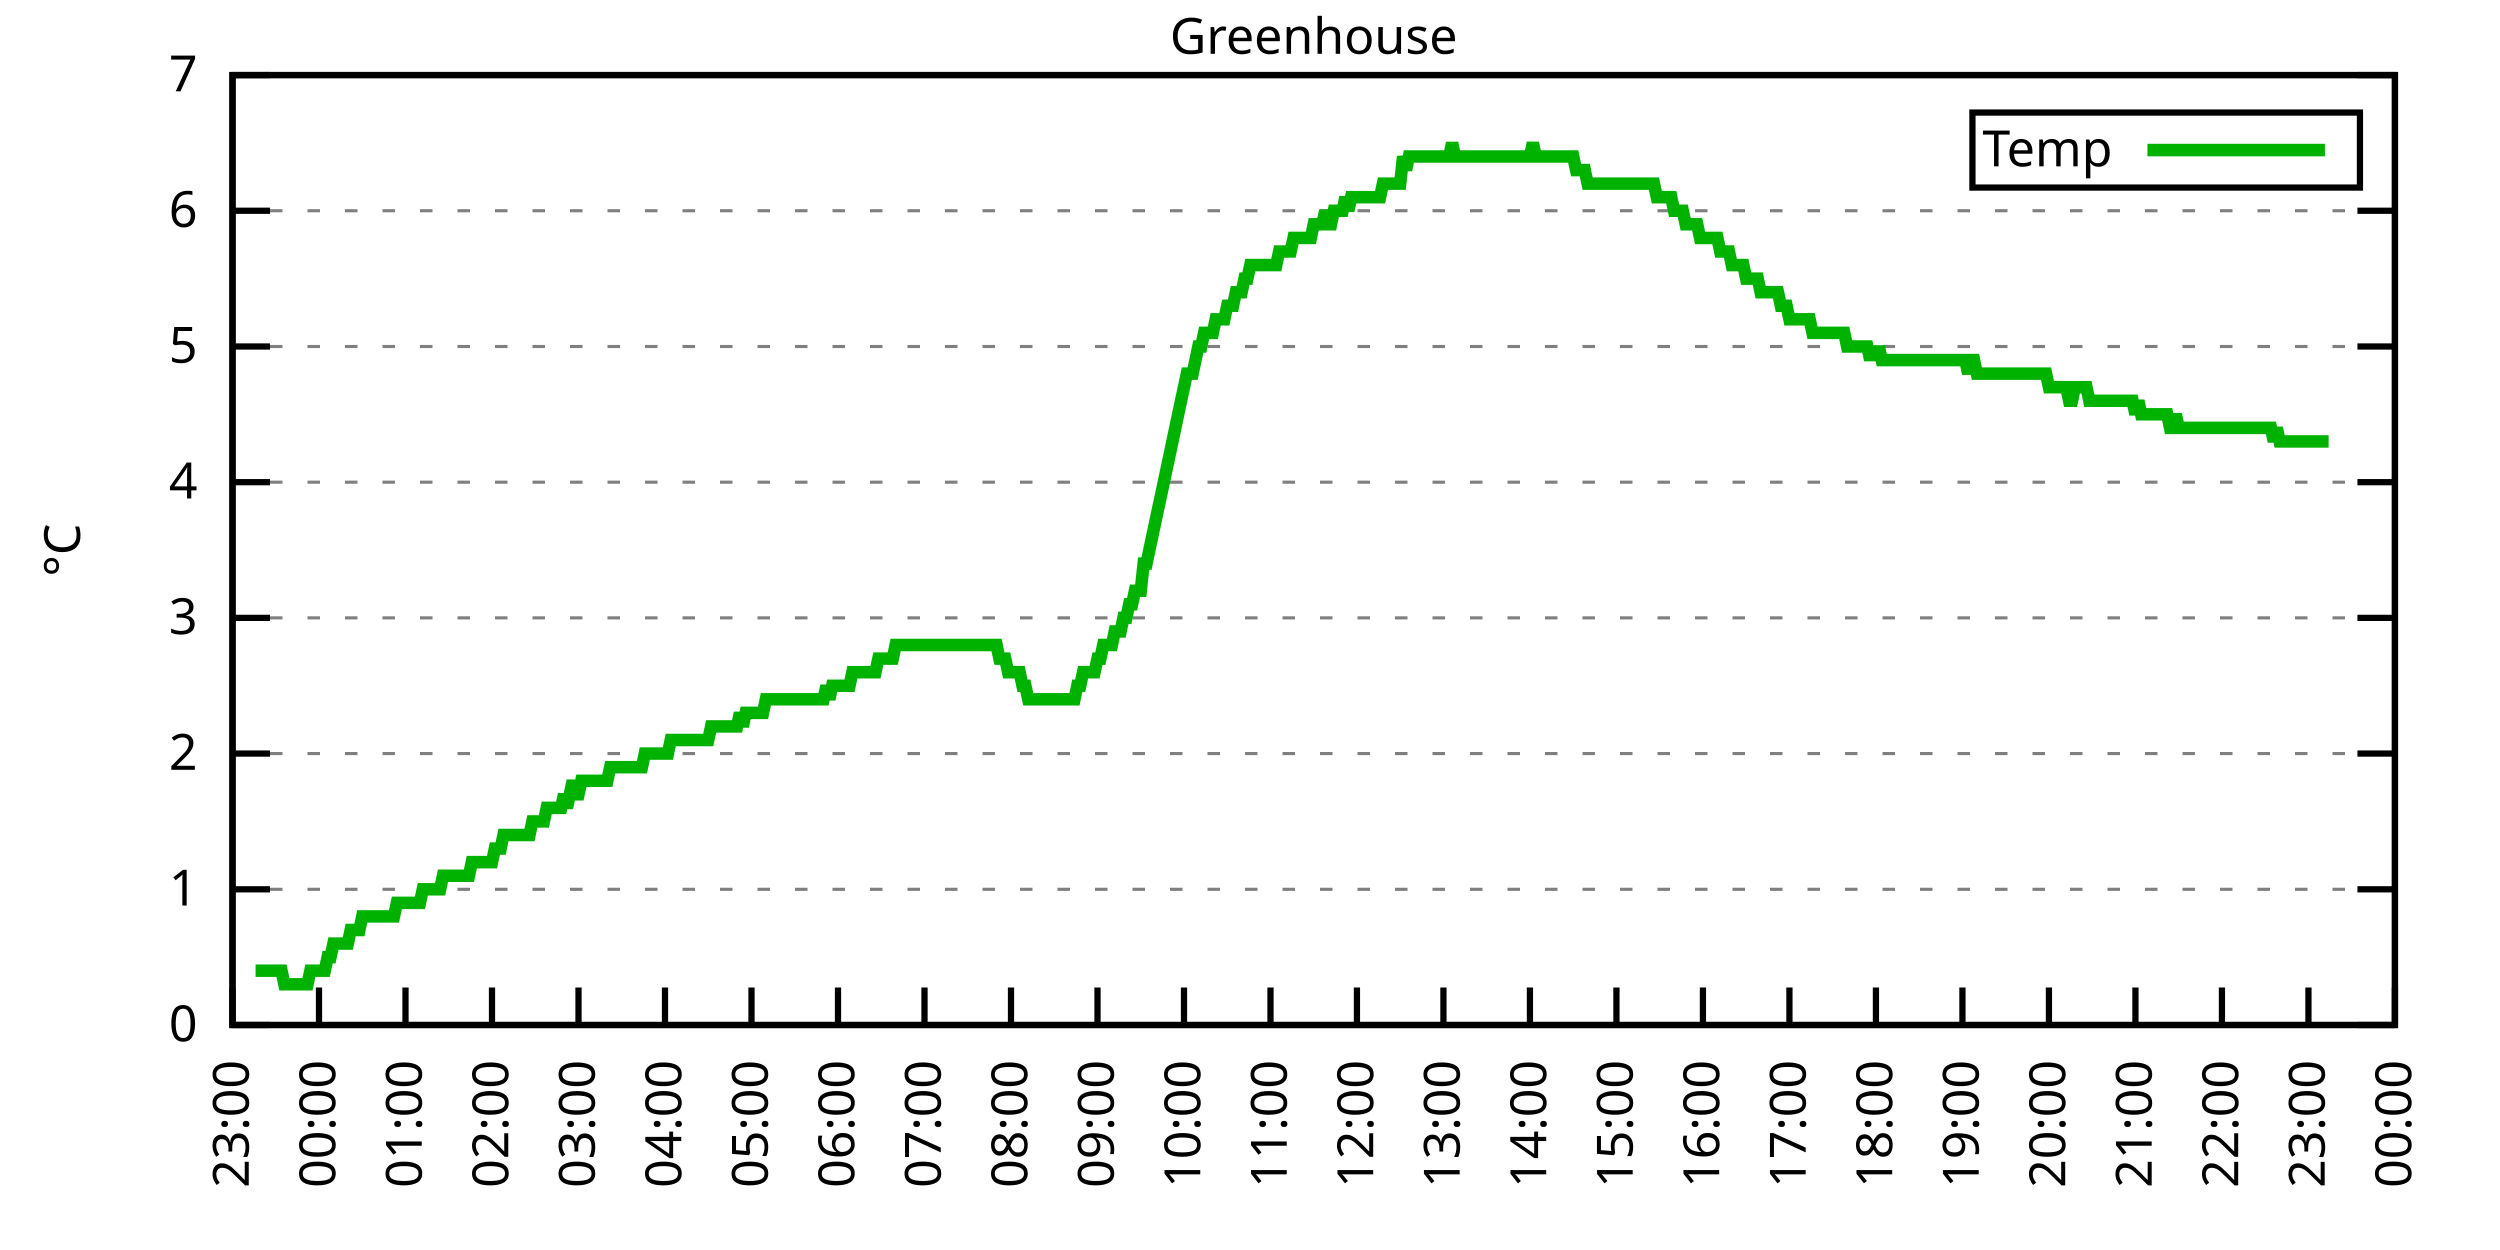
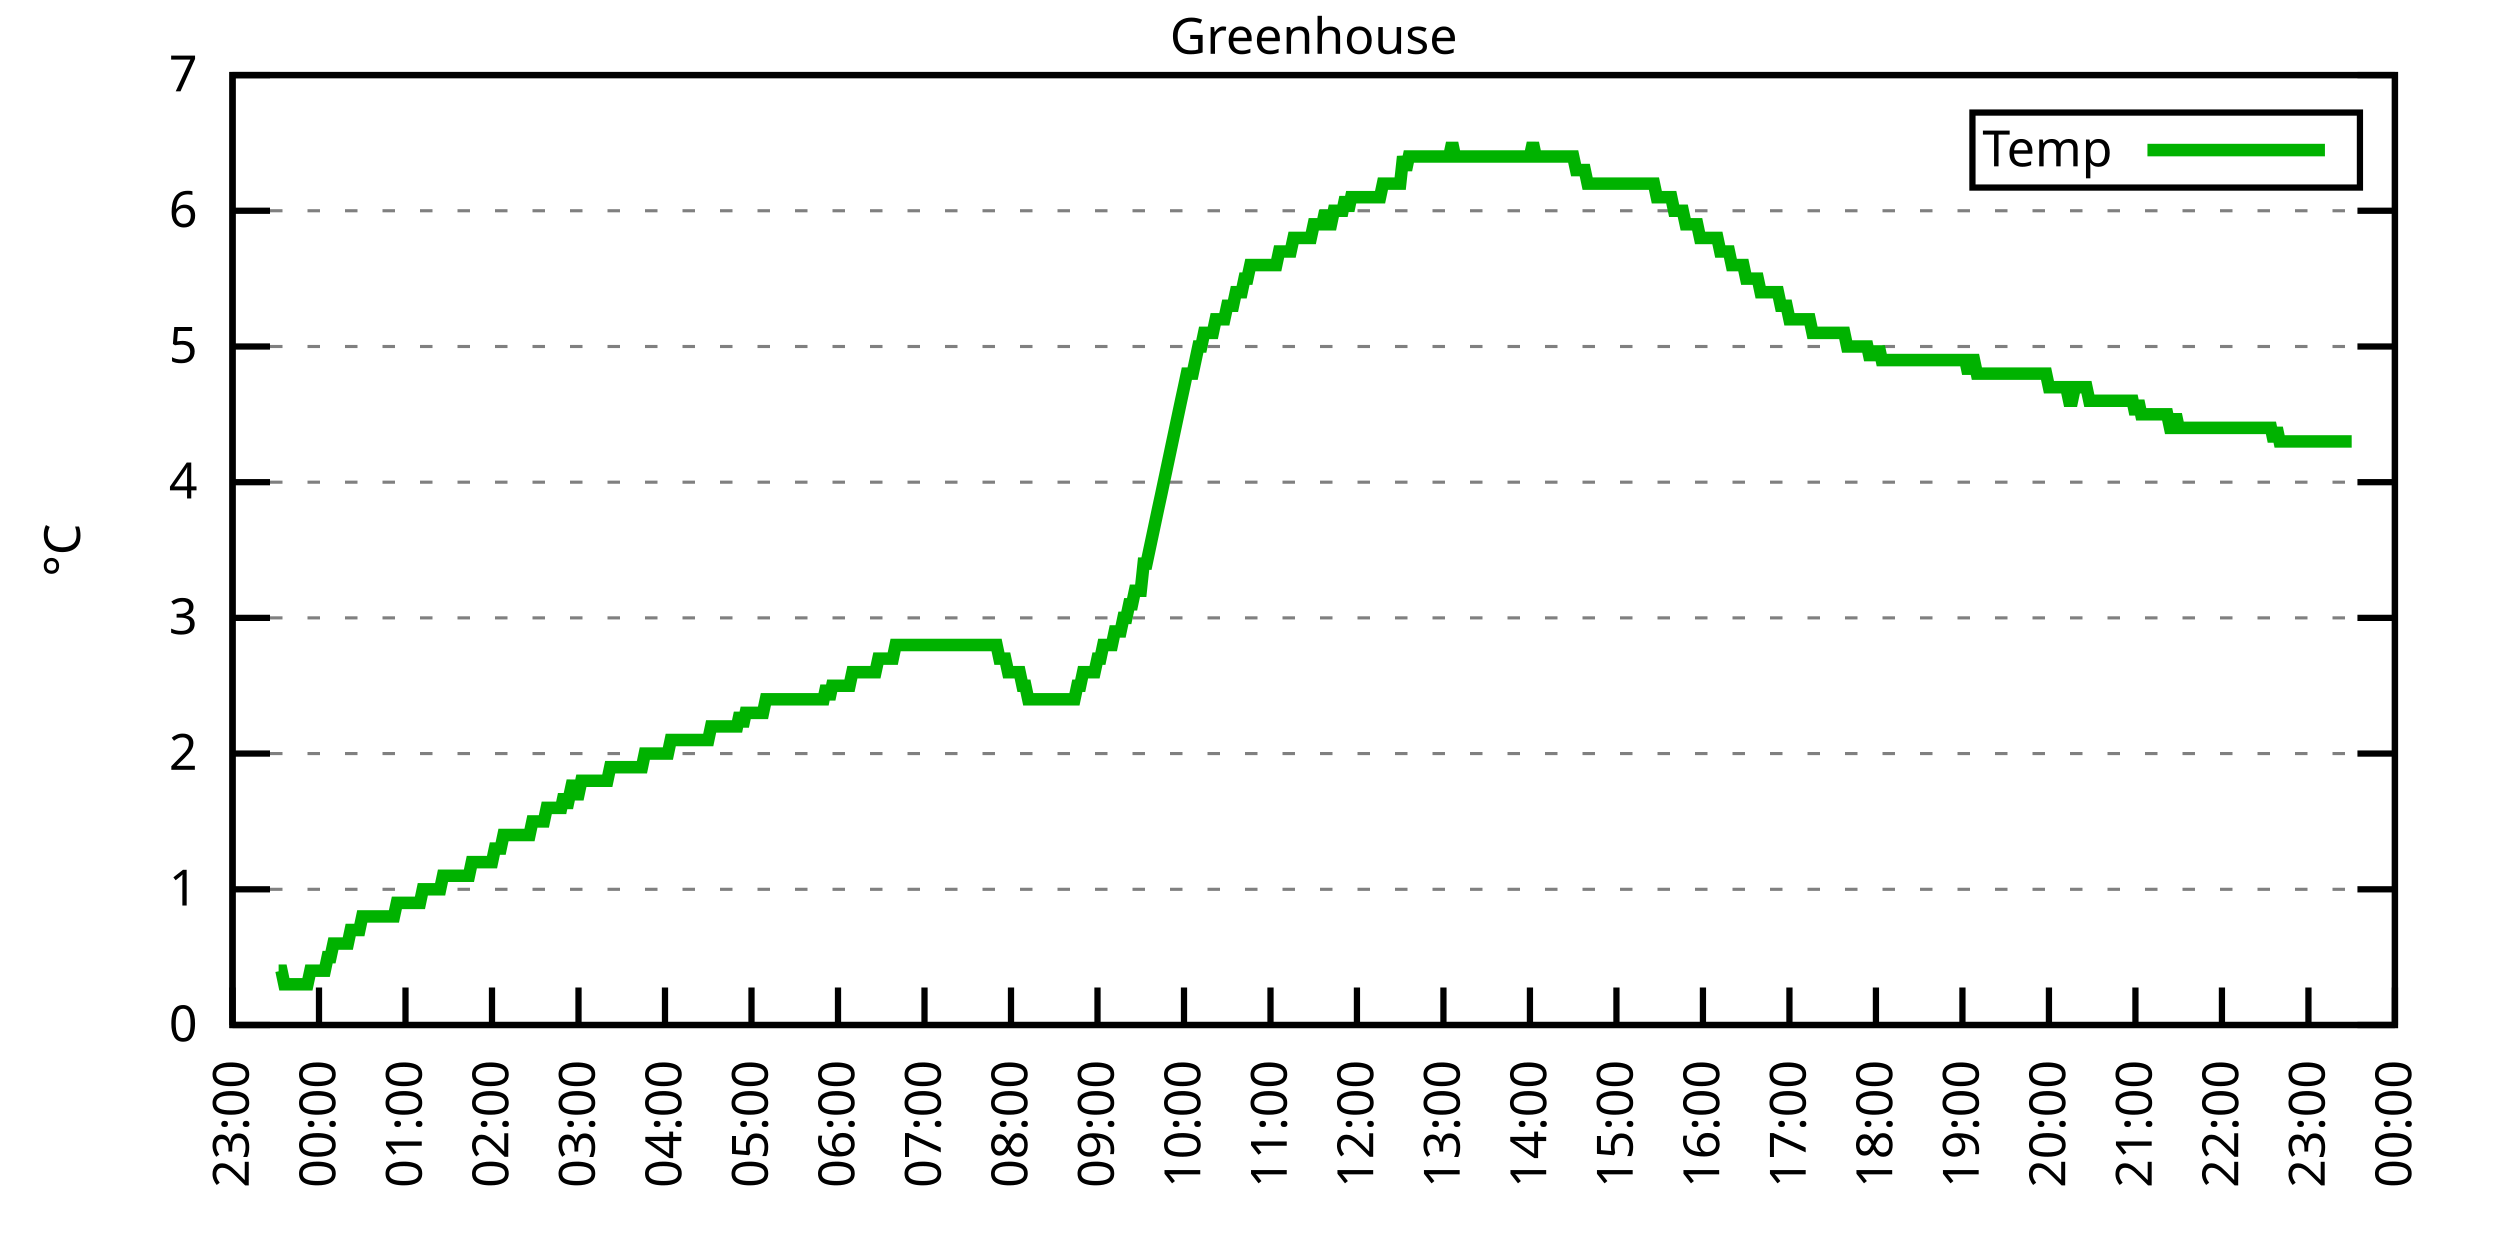
<svg xmlns="http://www.w3.org/2000/svg" xmlns:xlink="http://www.w3.org/1999/xlink" width="400" height="200" viewBox="0 0 400 200">
  <g id="gnuplot_canvas">
    <rect x="0" y="0" width="400" height="200" fill="none" />
    <defs>
      <circle id="gpDot" r="0.5" stroke-width="0.5" stroke="currentColor" />
      <path id="gpPt0" stroke-width="0.333" stroke="currentColor" d="M-1,0 h2 M0,-1 v2" />
      <path id="gpPt1" stroke-width="0.333" stroke="currentColor" d="M-1,-1 L1,1 M1,-1 L-1,1" />
      <path id="gpPt2" stroke-width="0.333" stroke="currentColor" d="M-1,0 L1,0 M0,-1 L0,1 M-1,-1 L1,1 M-1,1 L1,-1" />
      <rect id="gpPt3" stroke-width="0.333" stroke="currentColor" x="-1" y="-1" width="2" height="2" />
      <rect id="gpPt4" stroke-width="0.333" stroke="currentColor" fill="currentColor" x="-1" y="-1" width="2" height="2" />
      <circle id="gpPt5" stroke-width="0.333" stroke="currentColor" cx="0" cy="0" r="1" />
      <use xlink:href="#gpPt5" id="gpPt6" fill="currentColor" stroke="none" />
      <path id="gpPt7" stroke-width="0.333" stroke="currentColor" d="M0,-1.33 L-1.33,0.67 L1.33,0.67 z" />
      <use xlink:href="#gpPt7" id="gpPt8" fill="currentColor" stroke="none" />
      <use xlink:href="#gpPt7" id="gpPt9" stroke="currentColor" transform="rotate(180)" />
      <use xlink:href="#gpPt9" id="gpPt10" fill="currentColor" stroke="none" />
      <use xlink:href="#gpPt3" id="gpPt11" stroke="currentColor" transform="rotate(45)" />
      <use xlink:href="#gpPt11" id="gpPt12" fill="currentColor" stroke="none" />
      <path id="gpPt13" stroke-width="0.333" stroke="currentColor" d="M0,1.330 L1.265,0.411 L0.782,-1.067 L-0.782,-1.076 L-1.265,0.411 z" />
      <use xlink:href="#gpPt13" id="gpPt14" fill="currentColor" stroke="none" />
      <filter id="textbox" filterUnits="objectBoundingBox" x="0" y="0" height="1" width="1">
        <feFlood flood-color="white" flood-opacity="1" result="bgnd" />
        <feComposite in="SourceGraphic" in2="bgnd" operator="atop" />
      </filter>
      <filter id="greybox" filterUnits="objectBoundingBox" x="0" y="0" height="1" width="1">
        <feFlood flood-color="lightgrey" flood-opacity="1" result="grey" />
        <feComposite in="SourceGraphic" in2="grey" operator="atop" />
      </filter>
    </defs>
    <g fill="none" color="white" stroke="currentColor" stroke-width="1.00" stroke-linecap="butt" stroke-linejoin="miter">
</g>
    <g fill="none" color="black" stroke="currentColor" stroke-width="1.00" stroke-linecap="butt" stroke-linejoin="miter">
      <g stroke="none" shape-rendering="crispEdges">
        <polygon fill="rgb(255, 255, 255)" points="37.20,164.00 383.18,164.00 383.18,12.02 37.20,12.02 " />
      </g>
    </g>
    <g fill="none" color="black" stroke="currentColor" stroke-width="1.00" stroke-linecap="butt" stroke-linejoin="miter">
</g>
    <g fill="none" color="black" stroke="black" stroke-width="0.50" stroke-linecap="butt" stroke-linejoin="miter">
</g>
    <g fill="none" color="gray" stroke="currentColor" stroke-width="0.50" stroke-linecap="butt" stroke-linejoin="miter">
      <path stroke="gray" stroke-dasharray="2,4" class="gridline" d="M37.20,164.00 L383.19,164.00  " />
    </g>
    <g fill="none" color="gray" stroke="gray" stroke-width="1.00" stroke-linecap="butt" stroke-linejoin="miter">
</g>
    <g fill="none" color="black" stroke="currentColor" stroke-width="1.00" stroke-linecap="butt" stroke-linejoin="miter">
      <path stroke="black" d="M37.20,164.00 L43.20,164.00 M383.19,164.00 L377.19,164.00  " />
      <g transform="translate(31.60,166.60)" stroke="none" fill="black" font-family="Sans" font-size="8.00" text-anchor="end">
        <text>
          <tspan font-family="Sans"> 0</tspan>
        </text>
      </g>
    </g>
    <g fill="none" color="black" stroke="currentColor" stroke-width="1.00" stroke-linecap="butt" stroke-linejoin="miter">
</g>
    <g fill="none" color="black" stroke="black" stroke-width="0.50" stroke-linecap="butt" stroke-linejoin="miter">
</g>
    <g fill="none" color="gray" stroke="currentColor" stroke-width="0.50" stroke-linecap="butt" stroke-linejoin="miter">
      <path stroke="gray" stroke-dasharray="2,4" class="gridline" d="M37.20,142.29 L383.19,142.29  " />
    </g>
    <g fill="none" color="gray" stroke="gray" stroke-width="1.00" stroke-linecap="butt" stroke-linejoin="miter">
</g>
    <g fill="none" color="black" stroke="currentColor" stroke-width="1.00" stroke-linecap="butt" stroke-linejoin="miter">
      <path stroke="black" d="M37.20,142.29 L43.20,142.29 M383.19,142.29 L377.19,142.29  " />
      <g transform="translate(31.60,144.89)" stroke="none" fill="black" font-family="Sans" font-size="8.00" text-anchor="end">
        <text>
          <tspan font-family="Sans"> 1</tspan>
        </text>
      </g>
    </g>
    <g fill="none" color="black" stroke="currentColor" stroke-width="1.00" stroke-linecap="butt" stroke-linejoin="miter">
</g>
    <g fill="none" color="black" stroke="black" stroke-width="0.50" stroke-linecap="butt" stroke-linejoin="miter">
</g>
    <g fill="none" color="gray" stroke="currentColor" stroke-width="0.50" stroke-linecap="butt" stroke-linejoin="miter">
      <path stroke="gray" stroke-dasharray="2,4" class="gridline" d="M37.20,120.57 L383.19,120.57  " />
    </g>
    <g fill="none" color="gray" stroke="gray" stroke-width="1.00" stroke-linecap="butt" stroke-linejoin="miter">
</g>
    <g fill="none" color="black" stroke="currentColor" stroke-width="1.00" stroke-linecap="butt" stroke-linejoin="miter">
      <path stroke="black" d="M37.20,120.57 L43.20,120.57 M383.19,120.57 L377.19,120.57  " />
      <g transform="translate(31.60,123.17)" stroke="none" fill="black" font-family="Sans" font-size="8.00" text-anchor="end">
        <text>
          <tspan font-family="Sans"> 2</tspan>
        </text>
      </g>
    </g>
    <g fill="none" color="black" stroke="currentColor" stroke-width="1.00" stroke-linecap="butt" stroke-linejoin="miter">
</g>
    <g fill="none" color="black" stroke="black" stroke-width="0.50" stroke-linecap="butt" stroke-linejoin="miter">
</g>
    <g fill="none" color="gray" stroke="currentColor" stroke-width="0.50" stroke-linecap="butt" stroke-linejoin="miter">
      <path stroke="gray" stroke-dasharray="2,4" class="gridline" d="M37.20,98.86 L383.19,98.86  " />
    </g>
    <g fill="none" color="gray" stroke="gray" stroke-width="1.00" stroke-linecap="butt" stroke-linejoin="miter">
</g>
    <g fill="none" color="black" stroke="currentColor" stroke-width="1.00" stroke-linecap="butt" stroke-linejoin="miter">
      <path stroke="black" d="M37.20,98.86 L43.20,98.86 M383.19,98.86 L377.19,98.86  " />
      <g transform="translate(31.60,101.46)" stroke="none" fill="black" font-family="Sans" font-size="8.00" text-anchor="end">
        <text>
          <tspan font-family="Sans"> 3</tspan>
        </text>
      </g>
    </g>
    <g fill="none" color="black" stroke="currentColor" stroke-width="1.00" stroke-linecap="butt" stroke-linejoin="miter">
</g>
    <g fill="none" color="black" stroke="black" stroke-width="0.50" stroke-linecap="butt" stroke-linejoin="miter">
</g>
    <g fill="none" color="gray" stroke="currentColor" stroke-width="0.50" stroke-linecap="butt" stroke-linejoin="miter">
      <path stroke="gray" stroke-dasharray="2,4" class="gridline" d="M37.20,77.15 L383.19,77.15  " />
    </g>
    <g fill="none" color="gray" stroke="gray" stroke-width="1.00" stroke-linecap="butt" stroke-linejoin="miter">
</g>
    <g fill="none" color="black" stroke="currentColor" stroke-width="1.00" stroke-linecap="butt" stroke-linejoin="miter">
      <path stroke="black" d="M37.20,77.15 L43.20,77.15 M383.19,77.15 L377.19,77.15  " />
      <g transform="translate(31.60,79.75)" stroke="none" fill="black" font-family="Sans" font-size="8.00" text-anchor="end">
        <text>
          <tspan font-family="Sans"> 4</tspan>
        </text>
      </g>
    </g>
    <g fill="none" color="black" stroke="currentColor" stroke-width="1.00" stroke-linecap="butt" stroke-linejoin="miter">
</g>
    <g fill="none" color="black" stroke="black" stroke-width="0.50" stroke-linecap="butt" stroke-linejoin="miter">
</g>
    <g fill="none" color="gray" stroke="currentColor" stroke-width="0.50" stroke-linecap="butt" stroke-linejoin="miter">
      <path stroke="gray" stroke-dasharray="2,4" class="gridline" d="M37.20,55.44 L383.19,55.44  " />
    </g>
    <g fill="none" color="gray" stroke="gray" stroke-width="1.00" stroke-linecap="butt" stroke-linejoin="miter">
</g>
    <g fill="none" color="black" stroke="currentColor" stroke-width="1.00" stroke-linecap="butt" stroke-linejoin="miter">
      <path stroke="black" d="M37.20,55.44 L43.20,55.44 M383.19,55.44 L377.19,55.44  " />
      <g transform="translate(31.60,58.04)" stroke="none" fill="black" font-family="Sans" font-size="8.00" text-anchor="end">
        <text>
          <tspan font-family="Sans"> 5</tspan>
        </text>
      </g>
    </g>
    <g fill="none" color="black" stroke="currentColor" stroke-width="1.00" stroke-linecap="butt" stroke-linejoin="miter">
</g>
    <g fill="none" color="black" stroke="black" stroke-width="0.50" stroke-linecap="butt" stroke-linejoin="miter">
</g>
    <g fill="none" color="gray" stroke="currentColor" stroke-width="0.50" stroke-linecap="butt" stroke-linejoin="miter">
      <path stroke="gray" stroke-dasharray="2,4" class="gridline" d="M37.20,33.72 L383.19,33.72  " />
    </g>
    <g fill="none" color="gray" stroke="gray" stroke-width="1.00" stroke-linecap="butt" stroke-linejoin="miter">
</g>
    <g fill="none" color="black" stroke="currentColor" stroke-width="1.00" stroke-linecap="butt" stroke-linejoin="miter">
      <path stroke="black" d="M37.20,33.72 L43.20,33.72 M383.19,33.72 L377.19,33.72  " />
      <g transform="translate(31.60,36.32)" stroke="none" fill="black" font-family="Sans" font-size="8.00" text-anchor="end">
        <text>
          <tspan font-family="Sans"> 6</tspan>
        </text>
      </g>
    </g>
    <g fill="none" color="black" stroke="currentColor" stroke-width="1.00" stroke-linecap="butt" stroke-linejoin="miter">
</g>
    <g fill="none" color="black" stroke="black" stroke-width="0.50" stroke-linecap="butt" stroke-linejoin="miter">
</g>
    <g fill="none" color="gray" stroke="currentColor" stroke-width="0.50" stroke-linecap="butt" stroke-linejoin="miter">
      <path stroke="gray" stroke-dasharray="2,4" class="gridline" d="M37.20,12.01 L383.19,12.01  " />
    </g>
    <g fill="none" color="gray" stroke="gray" stroke-width="1.00" stroke-linecap="butt" stroke-linejoin="miter">
</g>
    <g fill="none" color="black" stroke="currentColor" stroke-width="1.00" stroke-linecap="butt" stroke-linejoin="miter">
      <path stroke="black" d="M37.20,12.01 L43.20,12.01 M383.19,12.01 L377.19,12.01  " />
      <g transform="translate(31.60,14.61)" stroke="none" fill="black" font-family="Sans" font-size="8.00" text-anchor="end">
        <text>
          <tspan font-family="Sans"> 7</tspan>
        </text>
      </g>
    </g>
    <g fill="none" color="black" stroke="currentColor" stroke-width="1.00" stroke-linecap="butt" stroke-linejoin="miter">
      <path stroke="black" d="M37.20,164.00 L37.20,158.00  " />
      <g transform="translate(39.80,169.60) rotate(270.00)" stroke="none" fill="black" font-family="Sans" font-size="8.00" text-anchor="end">
        <text>
          <tspan font-family="Sans">23:00</tspan>
        </text>
      </g>
    </g>
    <g fill="none" color="black" stroke="currentColor" stroke-width="1.00" stroke-linecap="butt" stroke-linejoin="miter">
      <path stroke="black" d="M51.04,164.00 L51.04,158.00  " />
      <g transform="translate(53.64,169.60) rotate(270.00)" stroke="none" fill="black" font-family="Sans" font-size="8.00" text-anchor="end">
        <text>
          <tspan font-family="Sans">00:00</tspan>
        </text>
      </g>
    </g>
    <g fill="none" color="black" stroke="currentColor" stroke-width="1.00" stroke-linecap="butt" stroke-linejoin="miter">
      <path stroke="black" d="M64.88,164.00 L64.88,158.00  " />
      <g transform="translate(67.48,169.60) rotate(270.00)" stroke="none" fill="black" font-family="Sans" font-size="8.00" text-anchor="end">
        <text>
          <tspan font-family="Sans">01:00</tspan>
        </text>
      </g>
    </g>
    <g fill="none" color="black" stroke="currentColor" stroke-width="1.00" stroke-linecap="butt" stroke-linejoin="miter">
      <path stroke="black" d="M78.72,164.00 L78.72,158.00  " />
      <g transform="translate(81.32,169.60) rotate(270.00)" stroke="none" fill="black" font-family="Sans" font-size="8.00" text-anchor="end">
        <text>
          <tspan font-family="Sans">02:00</tspan>
        </text>
      </g>
    </g>
    <g fill="none" color="black" stroke="currentColor" stroke-width="1.00" stroke-linecap="butt" stroke-linejoin="miter">
      <path stroke="black" d="M92.56,164.00 L92.56,158.00  " />
      <g transform="translate(95.16,169.60) rotate(270.00)" stroke="none" fill="black" font-family="Sans" font-size="8.00" text-anchor="end">
        <text>
          <tspan font-family="Sans">03:00</tspan>
        </text>
      </g>
    </g>
    <g fill="none" color="black" stroke="currentColor" stroke-width="1.00" stroke-linecap="butt" stroke-linejoin="miter">
      <path stroke="black" d="M106.40,164.00 L106.40,158.00  " />
      <g transform="translate(109.00,169.60) rotate(270.00)" stroke="none" fill="black" font-family="Sans" font-size="8.00" text-anchor="end">
        <text>
          <tspan font-family="Sans">04:00</tspan>
        </text>
      </g>
    </g>
    <g fill="none" color="black" stroke="currentColor" stroke-width="1.00" stroke-linecap="butt" stroke-linejoin="miter">
      <path stroke="black" d="M120.24,164.00 L120.24,158.00  " />
      <g transform="translate(122.84,169.60) rotate(270.00)" stroke="none" fill="black" font-family="Sans" font-size="8.00" text-anchor="end">
        <text>
          <tspan font-family="Sans">05:00</tspan>
        </text>
      </g>
    </g>
    <g fill="none" color="black" stroke="currentColor" stroke-width="1.00" stroke-linecap="butt" stroke-linejoin="miter">
      <path stroke="black" d="M134.08,164.00 L134.08,158.00  " />
      <g transform="translate(136.68,169.60) rotate(270.00)" stroke="none" fill="black" font-family="Sans" font-size="8.00" text-anchor="end">
        <text>
          <tspan font-family="Sans">06:00</tspan>
        </text>
      </g>
    </g>
    <g fill="none" color="black" stroke="currentColor" stroke-width="1.00" stroke-linecap="butt" stroke-linejoin="miter">
      <path stroke="black" d="M147.92,164.00 L147.92,158.00  " />
      <g transform="translate(150.52,169.60) rotate(270.00)" stroke="none" fill="black" font-family="Sans" font-size="8.00" text-anchor="end">
        <text>
          <tspan font-family="Sans">07:00</tspan>
        </text>
      </g>
    </g>
    <g fill="none" color="black" stroke="currentColor" stroke-width="1.00" stroke-linecap="butt" stroke-linejoin="miter">
      <path stroke="black" d="M161.76,164.00 L161.76,158.00  " />
      <g transform="translate(164.36,169.60) rotate(270.00)" stroke="none" fill="black" font-family="Sans" font-size="8.00" text-anchor="end">
        <text>
          <tspan font-family="Sans">08:00</tspan>
        </text>
      </g>
    </g>
    <g fill="none" color="black" stroke="currentColor" stroke-width="1.00" stroke-linecap="butt" stroke-linejoin="miter">
      <path stroke="black" d="M175.60,164.00 L175.60,158.00  " />
      <g transform="translate(178.20,169.60) rotate(270.00)" stroke="none" fill="black" font-family="Sans" font-size="8.00" text-anchor="end">
        <text>
          <tspan font-family="Sans">09:00</tspan>
        </text>
      </g>
    </g>
    <g fill="none" color="black" stroke="currentColor" stroke-width="1.00" stroke-linecap="butt" stroke-linejoin="miter">
      <path stroke="black" d="M189.44,164.00 L189.44,158.00  " />
      <g transform="translate(192.04,169.60) rotate(270.00)" stroke="none" fill="black" font-family="Sans" font-size="8.00" text-anchor="end">
        <text>
          <tspan font-family="Sans">10:00</tspan>
        </text>
      </g>
    </g>
    <g fill="none" color="black" stroke="currentColor" stroke-width="1.00" stroke-linecap="butt" stroke-linejoin="miter">
      <path stroke="black" d="M203.28,164.00 L203.28,158.00  " />
      <g transform="translate(205.88,169.60) rotate(270.00)" stroke="none" fill="black" font-family="Sans" font-size="8.00" text-anchor="end">
        <text>
          <tspan font-family="Sans">11:00</tspan>
        </text>
      </g>
    </g>
    <g fill="none" color="black" stroke="currentColor" stroke-width="1.00" stroke-linecap="butt" stroke-linejoin="miter">
      <path stroke="black" d="M217.11,164.00 L217.11,158.00  " />
      <g transform="translate(219.71,169.60) rotate(270.00)" stroke="none" fill="black" font-family="Sans" font-size="8.00" text-anchor="end">
        <text>
          <tspan font-family="Sans">12:00</tspan>
        </text>
      </g>
    </g>
    <g fill="none" color="black" stroke="currentColor" stroke-width="1.00" stroke-linecap="butt" stroke-linejoin="miter">
      <path stroke="black" d="M230.95,164.00 L230.95,158.00  " />
      <g transform="translate(233.55,169.60) rotate(270.00)" stroke="none" fill="black" font-family="Sans" font-size="8.00" text-anchor="end">
        <text>
          <tspan font-family="Sans">13:00</tspan>
        </text>
      </g>
    </g>
    <g fill="none" color="black" stroke="currentColor" stroke-width="1.00" stroke-linecap="butt" stroke-linejoin="miter">
      <path stroke="black" d="M244.79,164.00 L244.79,158.00  " />
      <g transform="translate(247.39,169.60) rotate(270.00)" stroke="none" fill="black" font-family="Sans" font-size="8.00" text-anchor="end">
        <text>
          <tspan font-family="Sans">14:00</tspan>
        </text>
      </g>
    </g>
    <g fill="none" color="black" stroke="currentColor" stroke-width="1.00" stroke-linecap="butt" stroke-linejoin="miter">
      <path stroke="black" d="M258.63,164.00 L258.63,158.00  " />
      <g transform="translate(261.23,169.60) rotate(270.00)" stroke="none" fill="black" font-family="Sans" font-size="8.00" text-anchor="end">
        <text>
          <tspan font-family="Sans">15:00</tspan>
        </text>
      </g>
    </g>
    <g fill="none" color="black" stroke="currentColor" stroke-width="1.00" stroke-linecap="butt" stroke-linejoin="miter">
      <path stroke="black" d="M272.47,164.00 L272.47,158.00  " />
      <g transform="translate(275.07,169.60) rotate(270.00)" stroke="none" fill="black" font-family="Sans" font-size="8.00" text-anchor="end">
        <text>
          <tspan font-family="Sans">16:00</tspan>
        </text>
      </g>
    </g>
    <g fill="none" color="black" stroke="currentColor" stroke-width="1.00" stroke-linecap="butt" stroke-linejoin="miter">
      <path stroke="black" d="M286.31,164.00 L286.31,158.00  " />
      <g transform="translate(288.91,169.60) rotate(270.00)" stroke="none" fill="black" font-family="Sans" font-size="8.00" text-anchor="end">
        <text>
          <tspan font-family="Sans">17:00</tspan>
        </text>
      </g>
    </g>
    <g fill="none" color="black" stroke="currentColor" stroke-width="1.00" stroke-linecap="butt" stroke-linejoin="miter">
      <path stroke="black" d="M300.15,164.00 L300.15,158.00  " />
      <g transform="translate(302.75,169.60) rotate(270.00)" stroke="none" fill="black" font-family="Sans" font-size="8.00" text-anchor="end">
        <text>
          <tspan font-family="Sans">18:00</tspan>
        </text>
      </g>
    </g>
    <g fill="none" color="black" stroke="currentColor" stroke-width="1.00" stroke-linecap="butt" stroke-linejoin="miter">
      <path stroke="black" d="M313.99,164.00 L313.99,158.00  " />
      <g transform="translate(316.59,169.60) rotate(270.00)" stroke="none" fill="black" font-family="Sans" font-size="8.00" text-anchor="end">
        <text>
          <tspan font-family="Sans">19:00</tspan>
        </text>
      </g>
    </g>
    <g fill="none" color="black" stroke="currentColor" stroke-width="1.00" stroke-linecap="butt" stroke-linejoin="miter">
      <path stroke="black" d="M327.83,164.00 L327.83,158.00  " />
      <g transform="translate(330.43,169.60) rotate(270.00)" stroke="none" fill="black" font-family="Sans" font-size="8.00" text-anchor="end">
        <text>
          <tspan font-family="Sans">20:00</tspan>
        </text>
      </g>
    </g>
    <g fill="none" color="black" stroke="currentColor" stroke-width="1.00" stroke-linecap="butt" stroke-linejoin="miter">
      <path stroke="black" d="M341.67,164.00 L341.67,158.00  " />
      <g transform="translate(344.27,169.60) rotate(270.00)" stroke="none" fill="black" font-family="Sans" font-size="8.00" text-anchor="end">
        <text>
          <tspan font-family="Sans">21:00</tspan>
        </text>
      </g>
    </g>
    <g fill="none" color="black" stroke="currentColor" stroke-width="1.00" stroke-linecap="butt" stroke-linejoin="miter">
      <path stroke="black" d="M355.51,164.00 L355.51,158.00  " />
      <g transform="translate(358.11,169.60) rotate(270.00)" stroke="none" fill="black" font-family="Sans" font-size="8.00" text-anchor="end">
        <text>
          <tspan font-family="Sans">22:00</tspan>
        </text>
      </g>
    </g>
    <g fill="none" color="black" stroke="currentColor" stroke-width="1.00" stroke-linecap="butt" stroke-linejoin="miter">
      <path stroke="black" d="M369.35,164.00 L369.35,158.00  " />
      <g transform="translate(371.95,169.60) rotate(270.00)" stroke="none" fill="black" font-family="Sans" font-size="8.00" text-anchor="end">
        <text>
          <tspan font-family="Sans">23:00</tspan>
        </text>
      </g>
    </g>
    <g fill="none" color="black" stroke="currentColor" stroke-width="1.00" stroke-linecap="butt" stroke-linejoin="miter">
      <path stroke="black" d="M383.19,164.00 L383.19,158.00  " />
      <g transform="translate(385.79,169.60) rotate(270.00)" stroke="none" fill="black" font-family="Sans" font-size="8.00" text-anchor="end">
        <text>
          <tspan font-family="Sans">00:00</tspan>
        </text>
      </g>
    </g>
    <g fill="none" color="black" stroke="currentColor" stroke-width="1.00" stroke-linecap="butt" stroke-linejoin="miter">
</g>
    <g fill="none" color="black" stroke="currentColor" stroke-width="1.00" stroke-linecap="butt" stroke-linejoin="miter">
      <path stroke="black" d="M37.20,12.01 L37.20,164.00 L383.19,164.00 L383.19,12.01 L37.20,12.01 Z  " />
    </g>
    <g fill="none" color="black" stroke="currentColor" stroke-width="1.00" stroke-linecap="butt" stroke-linejoin="miter">
</g>
    <g fill="none" color="black" stroke="currentColor" stroke-width="1.00" stroke-linecap="butt" stroke-linejoin="miter">
      <path stroke="black" d="M315.59,30.01 L315.59,18.01 L377.59,18.01 L377.59,30.01 L315.59,30.01 Z  " />
    </g>
    <g id="Greenhouse_plot_1">
      <g fill="none" color="white" stroke="black" stroke-width="2.00" stroke-linecap="butt" stroke-linejoin="miter">
</g>
      <g fill="none" color="black" stroke="currentColor" stroke-width="2.00" stroke-linecap="butt" stroke-linejoin="miter">
        <g transform="translate(337.99,26.61)" stroke="none" fill="black" font-family="Sans" font-size="8.00" text-anchor="end">
          <text>
            <tspan font-family="Sans">Temp</tspan>
          </text>
        </g>
      </g>
      <g fill="none" color="black" stroke="currentColor" stroke-width="2.00" stroke-linecap="butt" stroke-linejoin="miter">
-         <path stroke="rgb(  0, 178,   0)" d="M343.59,24.01 L371.99,24.01 M40.89,155.31 L41.35,155.31 L41.81,155.31 L42.27,155.31 L42.74,155.31 L43.20,155.31   L43.66,155.31 L44.12,155.31 L44.58,155.31 L45.04,155.31 L45.50,157.49 L45.97,157.49 L46.43,157.49 L46.89,157.49   L47.35,157.49 L47.81,157.49 L48.27,157.49 L48.73,157.49 L49.19,157.49 L49.66,155.31 L50.12,155.31 L50.58,155.31   L51.04,155.31 L51.50,155.31 L51.96,155.31 L52.42,153.14 L52.88,153.14 L53.35,150.97 L53.81,150.97 L54.27,150.97   L54.73,150.97 L55.19,150.97 L55.65,150.97 L56.11,148.80 L56.58,148.80 L57.04,148.80 L57.50,148.80 L57.96,146.63   L58.42,146.63 L58.88,146.63 L59.34,146.63 L59.80,146.63 L60.27,146.63 L60.73,146.63 L61.19,146.63 L61.65,146.63   L62.11,146.63 L62.57,146.63 L63.03,146.63 L63.50,144.46 L63.96,144.46 L64.42,144.46 L64.88,144.46 L65.34,144.46   L65.80,144.46 L66.26,144.46 L66.72,144.46 L67.19,144.46 L67.65,142.29 L68.11,142.29 L68.57,142.29 L69.03,142.29   L69.49,142.29 L69.95,142.29 L70.42,142.29 L70.88,140.12 L71.34,140.12 L71.80,140.12 L72.26,140.12 L72.72,140.12   L73.18,140.12 L73.64,140.12 L74.11,140.12 L74.57,140.12 L75.03,140.12 L75.49,137.94 L75.95,137.94 L76.41,137.94   L76.87,137.94 L77.33,137.94 L77.80,137.94 L78.26,137.94 L78.72,137.94 L79.18,135.77 L79.64,135.77 L80.10,135.77   L80.56,133.60 L81.03,133.60 L81.49,133.60 L81.95,133.60 L82.41,133.60 L82.87,133.60 L83.33,133.60 L83.79,133.60   L84.25,133.60 L84.72,133.60 L85.18,131.43 L85.64,131.43 L86.10,131.43 L86.56,131.43 L87.02,131.43 L87.48,129.26   L87.95,129.26 L88.41,129.26 L88.87,129.26 L89.33,129.26 L89.79,129.26 L90.25,127.09 L90.71,129.26 L91.17,127.09   L91.64,124.92 L92.10,127.09 L92.56,127.09 L93.02,124.92 L93.48,124.92 L93.94,124.92 L94.40,124.92 L94.87,124.92   L95.33,124.92 L95.79,124.92 L96.25,124.92 L96.71,124.92 L97.17,124.92 L97.63,122.75 L98.09,122.75 L98.56,122.75   L99.02,122.75 L99.48,122.75 L99.94,122.75 L100.40,122.75 L100.86,122.75 L101.32,122.75 L101.78,122.75 L102.25,122.75   L102.71,122.75 L103.17,120.57 L103.63,120.57 L104.09,120.57 L104.55,120.57 L105.01,120.57 L105.48,120.57 L105.94,120.57   L106.40,120.57 L106.86,120.57 L107.32,118.40 L107.78,118.40 L108.24,118.40 L108.70,118.40 L109.17,118.40 L109.63,118.40   L110.09,118.40 L110.55,118.40 L111.01,118.40 L111.47,118.40 L111.93,118.40 L112.40,118.40 L112.86,118.40 L113.32,118.40   L113.78,116.23 L114.24,116.23 L114.70,116.23 L115.16,116.23 L115.62,116.23 L116.09,116.23 L116.55,116.23 L117.01,116.23   L117.47,116.23 L117.93,116.23 L118.39,114.06 L118.85,116.23 L119.31,114.06 L119.78,114.06 L120.24,114.06 L120.70,114.06   L121.16,114.06 L121.62,114.06 L122.08,114.06 L122.54,111.89 L123.01,111.89 L123.47,111.89 L123.93,111.89 L124.39,111.89   L124.85,111.89 L125.31,111.89 L125.77,111.89 L126.23,111.89 L126.70,111.89 L127.16,111.89 L127.62,111.89 L128.08,111.89   L128.54,111.89 L129.00,111.89 L129.46,111.89 L129.93,111.89 L130.39,111.89 L130.85,111.89 L131.31,111.89 L131.77,111.89   L132.23,109.72 L132.69,111.89 L133.15,109.72 L133.62,109.72 L134.08,109.72 L134.54,109.72 L135.00,109.72 L135.46,109.72   L135.92,109.72 L136.38,107.55 L136.85,107.55 L137.31,107.55 L137.77,107.55 L138.23,107.55 L138.69,107.55 L139.15,107.55   L139.61,107.55 L140.07,107.55 L140.54,105.38 L141.00,105.38 L141.46,105.38 L141.92,105.38 L142.38,105.38 L142.84,105.38   L143.30,103.20 L143.76,103.20 L144.23,103.20 L144.69,103.20 L145.15,103.20 L145.61,103.20 L146.07,103.20 L146.53,103.20   L146.99,103.20 L147.46,103.20 L147.92,103.20 L148.38,103.20 L148.84,103.20 L149.30,103.20 L149.76,103.20 L150.22,103.20   L150.68,103.20 L151.15,103.20 L151.61,103.20 L152.07,103.20 L152.53,103.20 L152.99,103.20 L153.45,103.20 L153.91,103.20   L154.38,103.20 L154.84,103.20 L155.30,103.20 L155.76,103.20 L156.22,103.20 L156.68,103.20 L157.14,103.20 L157.60,103.20   L158.07,103.20 L158.53,103.20 L158.99,103.20 L159.45,103.20 L159.91,105.38 L160.37,105.38 L160.83,105.38 L161.30,107.55   L161.76,107.55 L162.22,107.55 L162.68,107.55 L163.14,107.55 L163.60,109.72 L164.06,109.72 L164.52,111.89 L164.99,111.89   L165.45,111.89 L165.91,111.89 L166.37,111.89 L166.83,111.89 L167.29,111.89 L167.75,111.89 L168.21,111.89 L168.68,111.89   L169.14,111.89 L169.60,111.89 L170.06,111.89 L170.52,111.89 L170.98,111.89 L171.44,111.89 L171.91,111.89 L172.37,109.72   L172.83,109.72 L173.29,107.55 L173.75,107.55 L174.21,107.55 L174.67,107.55 L175.13,107.55 L175.60,105.38 L176.06,105.38   L176.52,103.20 L176.98,103.20 L177.44,103.20 L177.90,103.20 L178.36,101.03 L178.83,101.03 L179.29,101.03 L179.75,98.86   L180.21,98.86 L180.67,96.69 L181.13,96.69 L181.59,94.52 L182.05,94.52 L182.52,94.52 L182.98,90.18 L183.44,90.18   L183.90,88.00 L184.36,85.83 L184.82,83.66 L185.28,81.49 L185.75,79.32 L186.21,77.15 L186.67,74.98 L187.13,72.81   L187.59,70.63 L188.05,68.46 L188.51,66.29 L188.97,64.12 L189.44,61.95 L189.90,59.78 L190.36,59.78 L190.82,59.78   L191.28,57.61 L191.74,55.44 L192.20,55.44 L192.66,53.26 L193.13,53.26 L193.59,53.26 L194.05,53.26 L194.51,51.09   L194.97,51.09 L195.43,51.09 L195.89,51.09 L196.36,48.92 L196.82,48.92 L197.28,48.92 L197.74,46.75 L198.20,46.75   L198.66,46.75 L199.12,44.58 L199.58,44.58 L200.05,42.41 L200.51,42.41 L200.97,42.41 L201.43,42.41 L201.89,42.41   L202.35,42.41 L202.81,42.41 L203.28,42.41 L203.74,42.41 L204.20,42.41 L204.66,40.24 L205.12,40.24 L205.58,40.24   L206.04,40.24 L206.50,40.24 L206.97,38.07 L207.43,38.07 L207.89,38.07 L208.35,38.07 L208.81,38.07 L209.27,38.07   L209.73,38.07 L210.20,35.89 L210.66,35.89 L211.12,35.89 L211.58,35.89 L212.04,33.72 L212.50,35.89 L212.96,35.89   L213.42,33.72 L213.89,33.72 L214.35,33.72 L214.81,33.72 L215.27,31.55 L215.73,33.72 L216.19,31.55 L216.65,31.55   L217.11,31.55 L217.58,31.55 L218.04,31.55 L218.50,31.55 L218.96,31.55 L219.42,31.55 L219.88,31.55 L220.34,31.55   L220.81,31.55 L221.27,29.38 L221.73,29.38 L222.19,29.38 L222.65,29.38 L223.11,29.38 L223.57,29.38 L224.03,29.38   L224.50,25.04 L224.96,27.21 L225.42,25.04 L225.88,25.04 L226.34,25.04 L226.80,25.04 L227.26,25.04 L227.73,25.04   L228.19,25.04 L228.65,25.04 L229.11,25.04 L229.57,25.04 L230.03,25.04 L230.49,25.04 L230.95,25.04 L231.42,25.04   L231.88,25.04 L232.34,22.87 L232.80,25.04 L233.26,25.04 L233.72,25.04 L234.18,25.04 L234.64,25.04 L235.11,25.04   L235.57,25.04 L236.03,25.04 L236.49,25.04 L236.95,25.04 L237.41,25.04 L237.87,25.04 L238.34,25.04 L238.80,25.04   L239.26,25.04 L239.72,25.04 L240.18,25.04 L240.64,25.04 L241.10,25.04 L241.56,25.04 L242.03,25.04 L242.49,25.04   L242.95,25.04 L243.41,25.04 L243.87,25.04 L244.33,25.04 L244.79,25.04 L245.26,22.87 L245.72,25.04 L246.18,25.04   L246.64,25.04 L247.10,25.04 L247.56,25.04 L248.02,25.04 L248.48,25.04 L248.95,25.04 L249.41,25.04 L249.87,25.04   L250.33,25.04 L250.79,25.04 L251.25,25.04 L251.71,25.04 L252.18,27.21 L252.64,27.21 L253.10,27.21 L253.56,27.21   L254.02,29.38 L254.48,29.38 L254.94,29.38 L255.40,29.38 L255.87,29.38 L256.33,29.38 L256.79,29.38 L257.25,29.38   L257.71,29.38 L258.17,29.38 L258.63,29.38 L259.09,29.38 L259.56,29.38 L260.02,29.38 L260.48,29.38 L260.94,29.38   L261.40,29.38 L261.86,29.38 L262.32,29.38 L262.79,29.38 L263.25,29.38 L263.71,29.38 L264.17,29.38 L264.63,29.38   L265.09,31.55 L265.55,31.55 L266.01,31.55 L266.48,31.55 L266.94,31.55 L267.40,31.55 L267.86,33.72 L268.32,33.72   L268.78,33.72 L269.24,33.72 L269.71,35.89 L270.17,35.89 L270.63,35.89 L271.09,35.89 L271.55,35.89 L272.01,38.07   L272.47,38.07 L272.93,38.07 L273.40,38.07 L273.86,38.07 L274.32,38.07 L274.78,38.07 L275.24,40.24 L275.70,40.24   L276.16,40.24 L276.63,40.24 L277.09,42.41 L277.55,42.41 L278.01,42.41 L278.47,42.41 L278.93,42.41 L279.39,44.58   L279.85,44.58 L280.32,44.58 L280.78,44.58 L281.24,44.58 L281.70,46.75 L282.16,46.75 L282.62,46.75 L283.08,46.75   L283.54,46.75 L284.01,46.75 L284.47,46.75 L284.93,48.92 L285.39,48.92 L285.85,48.92 L286.31,51.09 L286.77,51.09   L287.24,51.09 L287.70,51.09 L288.16,51.09 L288.62,51.09 L289.08,51.09 L289.54,51.09 L290.00,53.26 L290.46,53.26   L290.93,53.26 L291.39,53.26 L291.85,53.26 L292.31,53.26 L292.77,53.26 L293.23,53.26 L293.69,53.26 L294.16,53.26   L294.62,53.26 L295.08,53.26 L295.54,55.44 L296.00,55.44 L296.46,55.44 L296.92,55.44 L297.38,55.44 L297.85,55.44   L298.31,55.44 L298.77,55.44 L299.23,57.61 L299.69,55.44 L300.15,57.61 L300.61,55.44 L301.08,57.61 L301.54,57.61   L302.00,57.61 L302.46,57.61 L302.92,57.61 L303.38,57.61 L303.84,57.61 L304.30,57.61 L304.77,57.61 L305.23,57.61   L305.69,57.61 L306.15,57.61 L306.61,57.61 L307.07,57.61 L307.53,57.61 L307.99,57.61 L308.46,57.61 L308.92,57.61   L309.38,57.61 L309.84,57.61 L310.30,57.61 L310.76,57.61 L311.22,57.61 L311.69,57.61 L312.15,57.61 L312.61,57.61   L313.07,57.61 L313.53,57.61 L313.99,57.61 L314.45,57.61 L314.91,59.78 L315.38,57.61 L315.84,57.61 L316.30,59.78   L316.76,59.78 L317.22,59.78 L317.68,59.78 L318.14,59.78 L318.61,59.78 L319.07,59.78 L319.53,59.78 L319.99,59.78   L320.45,59.78 L320.91,59.78 L321.37,59.78 L321.83,59.78 L322.30,59.78 L322.76,59.78 L323.22,59.78 L323.68,59.78   L324.14,59.78 L324.60,59.78 L325.06,59.78 L325.53,59.78 L325.99,59.78 L326.45,59.78 L326.91,59.78 L327.37,59.78   L327.83,61.95 L328.29,61.95 L328.75,61.95 L329.22,61.95 L329.68,61.95 L330.14,61.95 L330.60,61.95 L331.06,64.12   L331.52,64.12 L331.98,61.95 L332.44,61.95 L332.91,61.95 L333.37,61.95 L333.83,61.95 L334.29,64.12 L334.75,64.12   L335.21,64.12 L335.67,64.12 L336.14,64.12 L336.60,64.12 L337.06,64.12 L337.52,64.12 L337.98,64.12 L338.44,64.12   L338.90,64.12 L339.36,64.12 L339.83,64.12 L340.29,64.12 L340.75,64.12 L341.21,64.12 L341.67,66.29 L342.13,64.12   L342.59,66.29 L343.06,66.29 L343.52,66.29 L343.98,66.29 L344.44,66.29 L344.90,66.29 L345.36,66.29 L345.82,66.29   L346.28,66.29 L346.75,66.29 L347.21,68.46 L347.67,68.46 L348.13,66.29 L348.59,68.46 L349.05,68.46 L349.51,68.46   L349.97,68.46 L350.44,68.46 L350.90,68.46 L351.36,68.46 L351.82,68.46 L352.28,68.46 L352.74,68.46 L353.20,68.46   L353.67,68.46 L354.13,68.46 L354.59,68.46 L355.05,68.46 L355.51,68.46 L355.97,68.46 L356.43,68.46 L356.89,68.46   L357.36,68.46 L357.82,68.46 L358.28,68.46 L358.74,68.46 L359.20,68.46 L359.66,68.46 L360.12,68.46 L360.59,68.46   L361.05,68.46 L361.51,68.46 L361.97,68.46 L362.43,68.46 L362.89,68.46 L363.35,68.46 L363.81,70.63 L364.28,68.46   L364.74,70.63 L365.20,70.63 L365.66,70.63 L366.12,70.63 L366.58,70.63 L367.04,70.63 L367.51,70.63 L367.97,70.63   L368.43,70.63 L368.89,70.63 L369.35,70.63 L369.81,70.63 L370.27,70.63 L370.73,70.63 L371.20,70.63 L371.66,70.63   L372.12,70.63 L372.58,70.63  " />
+         <path stroke="rgb(  0, 178,   0)" d="M343.59,24.01 L371.99,24.01 M44.58,155.31 L45.04,155.31 L45.50,157.49 L45.97,157.49 L46.43,157.49 L46.89,157.49   L47.35,157.49 L47.81,157.49 L48.27,157.49 L48.73,157.49 L49.19,157.49 L49.66,155.31 L50.12,155.31 L50.58,155.31   L51.04,155.31 L51.50,155.31 L51.96,155.31 L52.42,153.14 L52.88,153.14 L53.35,150.97 L53.81,150.97 L54.27,150.97   L54.73,150.97 L55.19,150.97 L55.65,150.97 L56.11,148.80 L56.58,148.80 L57.04,148.80 L57.50,148.80 L57.96,146.63   L58.42,146.63 L58.88,146.63 L59.34,146.63 L59.80,146.63 L60.27,146.63 L60.73,146.63 L61.19,146.63 L61.65,146.63   L62.11,146.63 L62.57,146.63 L63.03,146.63 L63.50,144.46 L63.96,144.46 L64.42,144.46 L64.88,144.46 L65.34,144.46   L65.80,144.46 L66.26,144.46 L66.72,144.46 L67.19,144.46 L67.65,142.29 L68.11,142.29 L68.57,142.29 L69.03,142.29   L69.49,142.29 L69.95,142.29 L70.42,142.29 L70.88,140.12 L71.34,140.12 L71.80,140.12 L72.26,140.12 L72.72,140.12   L73.18,140.12 L73.64,140.12 L74.11,140.12 L74.57,140.12 L75.03,140.12 L75.49,137.94 L75.95,137.94 L76.41,137.94   L76.87,137.94 L77.33,137.94 L77.80,137.94 L78.26,137.94 L78.72,137.94 L79.18,135.77 L79.64,135.77 L80.10,135.77   L80.56,133.60 L81.03,133.60 L81.49,133.60 L81.95,133.60 L82.41,133.60 L82.87,133.60 L83.33,133.60 L83.79,133.60   L84.25,133.60 L84.72,133.60 L85.18,131.43 L85.64,131.43 L86.10,131.43 L86.56,131.43 L87.02,131.43 L87.48,129.26   L87.95,129.26 L88.41,129.26 L88.87,129.26 L89.33,129.26 L89.79,129.26 L90.25,127.09 L90.71,129.26 L91.17,127.09   L91.64,124.92 L92.10,127.09 L92.56,127.09 L93.02,124.92 L93.48,124.92 L93.94,124.92 L94.40,124.92 L94.87,124.92   L95.33,124.92 L95.79,124.92 L96.25,124.92 L96.71,124.92 L97.17,124.92 L97.63,122.75 L98.09,122.75 L98.56,122.75   L99.02,122.75 L99.48,122.75 L99.94,122.75 L100.40,122.75 L100.86,122.75 L101.32,122.75 L101.78,122.75 L102.25,122.75   L102.71,122.75 L103.17,120.57 L103.63,120.57 L104.09,120.57 L104.55,120.57 L105.01,120.57 L105.48,120.57 L105.94,120.57   L106.40,120.57 L106.86,120.57 L107.32,118.40 L107.78,118.40 L108.24,118.40 L108.70,118.40 L109.17,118.40 L109.63,118.40   L110.09,118.40 L110.55,118.40 L111.01,118.40 L111.47,118.40 L111.93,118.40 L112.40,118.40 L112.86,118.40 L113.32,118.40   L113.78,116.23 L114.24,116.23 L114.70,116.23 L115.16,116.23 L115.62,116.23 L116.09,116.23 L116.55,116.23 L117.01,116.23   L117.47,116.23 L117.93,116.23 L118.39,114.06 L118.85,116.23 L119.31,114.06 L119.78,114.06 L120.24,114.06 L120.70,114.06   L121.16,114.06 L121.62,114.06 L122.08,114.06 L122.54,111.89 L123.01,111.89 L123.47,111.89 L123.93,111.89 L124.39,111.89   L124.85,111.89 L125.31,111.89 L125.77,111.89 L126.23,111.89 L126.70,111.89 L127.16,111.89 L127.62,111.89 L128.08,111.89   L128.54,111.89 L129.00,111.89 L129.46,111.89 L129.93,111.89 L130.39,111.89 L130.85,111.89 L131.31,111.89 L131.77,111.89   L132.23,109.72 L132.69,111.89 L133.15,109.72 L133.62,109.72 L134.08,109.72 L134.54,109.72 L135.00,109.72 L135.46,109.72   L135.92,109.72 L136.38,107.55 L136.85,107.55 L137.31,107.55 L137.77,107.55 L138.23,107.55 L138.69,107.55 L139.15,107.55   L139.61,107.55 L140.07,107.55 L140.54,105.38 L141.00,105.38 L141.46,105.38 L141.92,105.38 L142.38,105.38 L142.84,105.38   L143.30,103.20 L143.76,103.20 L144.23,103.20 L144.69,103.20 L145.15,103.20 L145.61,103.20 L146.07,103.20 L146.53,103.20   L146.99,103.20 L147.46,103.20 L147.92,103.20 L148.38,103.20 L148.84,103.20 L149.30,103.20 L149.76,103.20 L150.22,103.20   L150.68,103.20 L151.15,103.20 L151.61,103.20 L152.07,103.20 L152.53,103.20 L152.99,103.20 L153.45,103.20 L153.91,103.20   L154.38,103.20 L154.84,103.20 L155.30,103.20 L155.76,103.20 L156.22,103.20 L156.68,103.20 L157.14,103.20 L157.60,103.20   L158.07,103.20 L158.53,103.20 L158.99,103.20 L159.45,103.20 L159.91,105.38 L160.37,105.38 L160.83,105.38 L161.30,107.55   L161.76,107.55 L162.22,107.55 L162.68,107.55 L163.14,107.55 L163.60,109.72 L164.06,109.72 L164.52,111.89 L164.99,111.89   L165.45,111.89 L165.91,111.89 L166.37,111.89 L166.83,111.89 L167.29,111.89 L167.75,111.89 L168.21,111.89 L168.68,111.89   L169.14,111.89 L169.60,111.89 L170.06,111.89 L170.52,111.89 L170.98,111.89 L171.44,111.89 L171.91,111.89 L172.37,109.72   L172.83,109.72 L173.29,107.55 L173.75,107.55 L174.21,107.55 L174.67,107.55 L175.13,107.55 L175.60,105.38 L176.06,105.38   L176.52,103.20 L176.98,103.20 L177.44,103.20 L177.90,103.20 L178.36,101.03 L178.83,101.03 L179.29,101.03 L179.75,98.86   L180.21,98.86 L180.67,96.69 L181.13,96.69 L181.59,94.52 L182.05,94.52 L182.52,94.52 L182.98,90.18 L183.44,90.18   L183.90,88.00 L184.36,85.83 L184.82,83.66 L185.28,81.49 L185.75,79.32 L186.21,77.15 L186.67,74.98 L187.13,72.81   L187.59,70.63 L188.05,68.46 L188.51,66.29 L188.97,64.12 L189.44,61.95 L189.90,59.78 L190.36,59.78 L190.82,59.78   L191.28,57.61 L191.74,55.44 L192.20,55.44 L192.66,53.26 L193.13,53.26 L193.59,53.26 L194.05,53.26 L194.51,51.09   L194.97,51.09 L195.43,51.09 L195.89,51.09 L196.36,48.92 L196.82,48.92 L197.28,48.92 L197.74,46.75 L198.20,46.75   L198.66,46.75 L199.12,44.58 L199.58,44.58 L200.05,42.41 L200.51,42.41 L200.97,42.41 L201.43,42.41 L201.89,42.41   L202.35,42.41 L202.81,42.41 L203.28,42.41 L203.74,42.41 L204.20,42.41 L204.66,40.24 L205.12,40.24 L205.58,40.24   L206.04,40.24 L206.50,40.24 L206.97,38.07 L207.43,38.07 L207.89,38.07 L208.35,38.07 L208.81,38.07 L209.27,38.07   L209.73,38.07 L210.20,35.89 L210.66,35.89 L211.12,35.89 L211.58,35.89 L212.04,33.72 L212.50,35.89 L212.96,35.89   L213.42,33.72 L213.89,33.72 L214.35,33.72 L214.81,33.72 L215.27,31.55 L215.73,33.72 L216.19,31.55 L216.65,31.55   L217.11,31.55 L217.58,31.55 L218.04,31.55 L218.50,31.55 L218.96,31.55 L219.42,31.55 L219.88,31.55 L220.34,31.55   L220.81,31.55 L221.27,29.38 L221.73,29.38 L222.19,29.38 L222.65,29.38 L223.11,29.38 L223.57,29.38 L224.03,29.38   L224.50,25.04 L224.96,27.21 L225.42,25.04 L225.88,25.04 L226.34,25.04 L226.80,25.04 L227.26,25.04 L227.73,25.04   L228.19,25.04 L228.65,25.04 L229.11,25.04 L229.57,25.04 L230.03,25.04 L230.49,25.04 L230.95,25.04 L231.42,25.04   L231.88,25.04 L232.34,22.87 L232.80,25.04 L233.26,25.04 L233.72,25.04 L234.18,25.04 L234.64,25.04 L235.11,25.04   L235.57,25.04 L236.03,25.04 L236.49,25.04 L236.95,25.04 L237.41,25.04 L237.87,25.04 L238.34,25.04 L238.80,25.04   L239.26,25.04 L239.72,25.04 L240.18,25.04 L240.64,25.04 L241.10,25.04 L241.56,25.04 L242.03,25.04 L242.49,25.04   L242.95,25.04 L243.41,25.04 L243.87,25.04 L244.33,25.04 L244.79,25.04 L245.26,22.87 L245.72,25.04 L246.18,25.04   L246.64,25.04 L247.10,25.04 L247.56,25.04 L248.02,25.04 L248.48,25.04 L248.95,25.04 L249.41,25.04 L249.87,25.04   L250.33,25.04 L250.79,25.04 L251.25,25.04 L251.71,25.04 L252.18,27.21 L252.64,27.21 L253.10,27.21 L253.56,27.21   L254.02,29.38 L254.48,29.38 L254.94,29.38 L255.40,29.38 L255.87,29.38 L256.33,29.38 L256.79,29.38 L257.25,29.38   L257.71,29.38 L258.17,29.38 L258.63,29.38 L259.09,29.38 L259.56,29.38 L260.02,29.38 L260.48,29.38 L260.94,29.38   L261.40,29.38 L261.86,29.38 L262.32,29.38 L262.79,29.38 L263.25,29.38 L263.71,29.38 L264.17,29.38 L264.63,29.38   L265.09,31.55 L265.55,31.55 L266.01,31.55 L266.48,31.55 L266.94,31.55 L267.40,31.55 L267.86,33.72 L268.32,33.72   L268.78,33.72 L269.24,33.72 L269.71,35.89 L270.17,35.89 L270.63,35.89 L271.09,35.89 L271.55,35.89 L272.01,38.07   L272.47,38.07 L272.93,38.07 L273.40,38.07 L273.86,38.07 L274.32,38.07 L274.78,38.07 L275.24,40.24 L275.70,40.24   L276.16,40.24 L276.63,40.24 L277.09,42.41 L277.55,42.41 L278.01,42.41 L278.47,42.41 L278.93,42.41 L279.39,44.58   L279.85,44.58 L280.32,44.58 L280.78,44.58 L281.24,44.58 L281.70,46.75 L282.16,46.75 L282.62,46.75 L283.08,46.75   L283.54,46.75 L284.01,46.75 L284.47,46.75 L284.93,48.92 L285.39,48.92 L285.85,48.92 L286.31,51.09 L286.77,51.09   L287.24,51.09 L287.70,51.09 L288.16,51.09 L288.62,51.09 L289.08,51.09 L289.54,51.09 L290.00,53.26 L290.46,53.26   L290.93,53.26 L291.39,53.26 L291.85,53.26 L292.31,53.26 L292.77,53.26 L293.23,53.26 L293.69,53.26 L294.16,53.26   L294.62,53.26 L295.08,53.26 L295.54,55.44 L296.00,55.44 L296.46,55.44 L296.92,55.44 L297.38,55.44 L297.85,55.44   L298.31,55.44 L298.77,55.44 L299.23,57.61 L299.69,55.44 L300.15,57.61 L300.61,55.44 L301.08,57.61 L301.54,57.61   L302.00,57.61 L302.46,57.61 L302.92,57.61 L303.38,57.61 L303.84,57.61 L304.30,57.61 L304.77,57.61 L305.23,57.61   L305.69,57.61 L306.15,57.61 L306.61,57.61 L307.07,57.61 L307.53,57.61 L307.99,57.61 L308.46,57.61 L308.92,57.61   L309.38,57.61 L309.84,57.61 L310.30,57.61 L310.76,57.61 L311.22,57.61 L311.69,57.61 L312.15,57.61 L312.61,57.61   L313.07,57.61 L313.53,57.61 L313.99,57.61 L314.45,57.61 L314.91,59.78 L315.38,57.61 L315.84,57.61 L316.30,59.78   L316.76,59.78 L317.22,59.78 L317.68,59.78 L318.14,59.78 L318.61,59.78 L319.07,59.78 L319.53,59.78 L319.99,59.78   L320.45,59.78 L320.91,59.78 L321.37,59.78 L321.83,59.78 L322.30,59.78 L322.76,59.78 L323.22,59.78 L323.68,59.78   L324.14,59.78 L324.60,59.78 L325.06,59.78 L325.53,59.78 L325.99,59.78 L326.45,59.78 L326.91,59.78 L327.37,59.78   L327.83,61.95 L328.29,61.95 L328.75,61.95 L329.22,61.95 L329.68,61.95 L330.14,61.95 L330.60,61.95 L331.06,64.12   L331.52,64.12 L331.98,61.95 L332.44,61.95 L332.91,61.95 L333.37,61.95 L333.83,61.95 L334.29,64.12 L334.75,64.12   L335.21,64.12 L335.67,64.12 L336.14,64.12 L336.60,64.12 L337.06,64.12 L337.52,64.12 L337.98,64.12 L338.44,64.12   L338.90,64.12 L339.36,64.12 L339.83,64.12 L340.29,64.12 L340.75,64.12 L341.21,64.12 L341.67,66.29 L342.13,64.12   L342.59,66.29 L343.06,66.29 L343.52,66.29 L343.98,66.29 L344.44,66.29 L344.90,66.29 L345.36,66.29 L345.82,66.29   L346.28,66.29 L346.75,66.29 L347.21,68.46 L347.67,68.46 L348.13,66.29 L348.59,68.46 L349.05,68.46 L349.51,68.46   L349.97,68.46 L350.44,68.46 L350.90,68.46 L351.36,68.46 L351.82,68.46 L352.28,68.46 L352.74,68.46 L353.20,68.46   L353.67,68.46 L354.13,68.46 L354.59,68.46 L355.05,68.46 L355.51,68.46 L355.97,68.46 L356.43,68.46 L356.89,68.46   L357.36,68.46 L357.82,68.46 L358.28,68.46 L358.74,68.46 L359.20,68.46 L359.66,68.46 L360.12,68.46 L360.59,68.46   L361.05,68.46 L361.51,68.46 L361.97,68.46 L362.43,68.46 L362.89,68.46 L363.35,68.46 L363.81,70.63 L364.28,68.46   L364.74,70.63 L365.20,70.63 L365.66,70.63 L366.12,70.63 L366.58,70.63 L367.04,70.63 L367.51,70.63 L367.97,70.63   L368.43,70.63 L368.89,70.63 L369.35,70.63 L369.81,70.63 L370.27,70.63 L370.73,70.63 L371.20,70.63 L371.66,70.63   L372.12,70.63 L372.58,70.63 L373.04,70.63 L373.50,70.63 L373.96,70.63 L374.42,70.63 L374.89,70.63 L375.35,70.63   L375.81,70.63 L376.27,70.63  " />
      </g>
    </g>
    <g fill="none" color="black" stroke="currentColor" stroke-width="2.00" stroke-linecap="butt" stroke-linejoin="miter">
</g>
    <g fill="none" color="black" stroke="black" stroke-width="1.00" stroke-linecap="butt" stroke-linejoin="miter">
</g>
    <g fill="none" color="black" stroke="currentColor" stroke-width="1.00" stroke-linecap="butt" stroke-linejoin="miter">
      <path stroke="black" d="M37.20,12.01 L37.20,164.00 L383.19,164.00 L383.19,12.01 L37.20,12.01 Z  " />
      <g transform="translate(12.80,88.01) rotate(270.00)" stroke="none" fill="black" font-family="Sans" font-size="8.00" text-anchor="middle">
        <text>
          <tspan font-family="Sans">°C</tspan>
        </text>
      </g>
    </g>
    <g fill="none" color="black" stroke="currentColor" stroke-width="1.00" stroke-linecap="butt" stroke-linejoin="miter">
</g>
    <g fill="none" color="black" stroke="currentColor" stroke-width="1.00" stroke-linecap="butt" stroke-linejoin="miter">
      <g transform="translate(210.19,8.61)" stroke="none" fill="black" font-family="Sans" font-size="8.00" text-anchor="middle">
        <text>
          <tspan font-family="Sans">Greenhouse</tspan>
        </text>
      </g>
    </g>
    <g fill="none" color="black" stroke="currentColor" stroke-width="1.00" stroke-linecap="butt" stroke-linejoin="miter">
</g>
  </g>
</svg>
